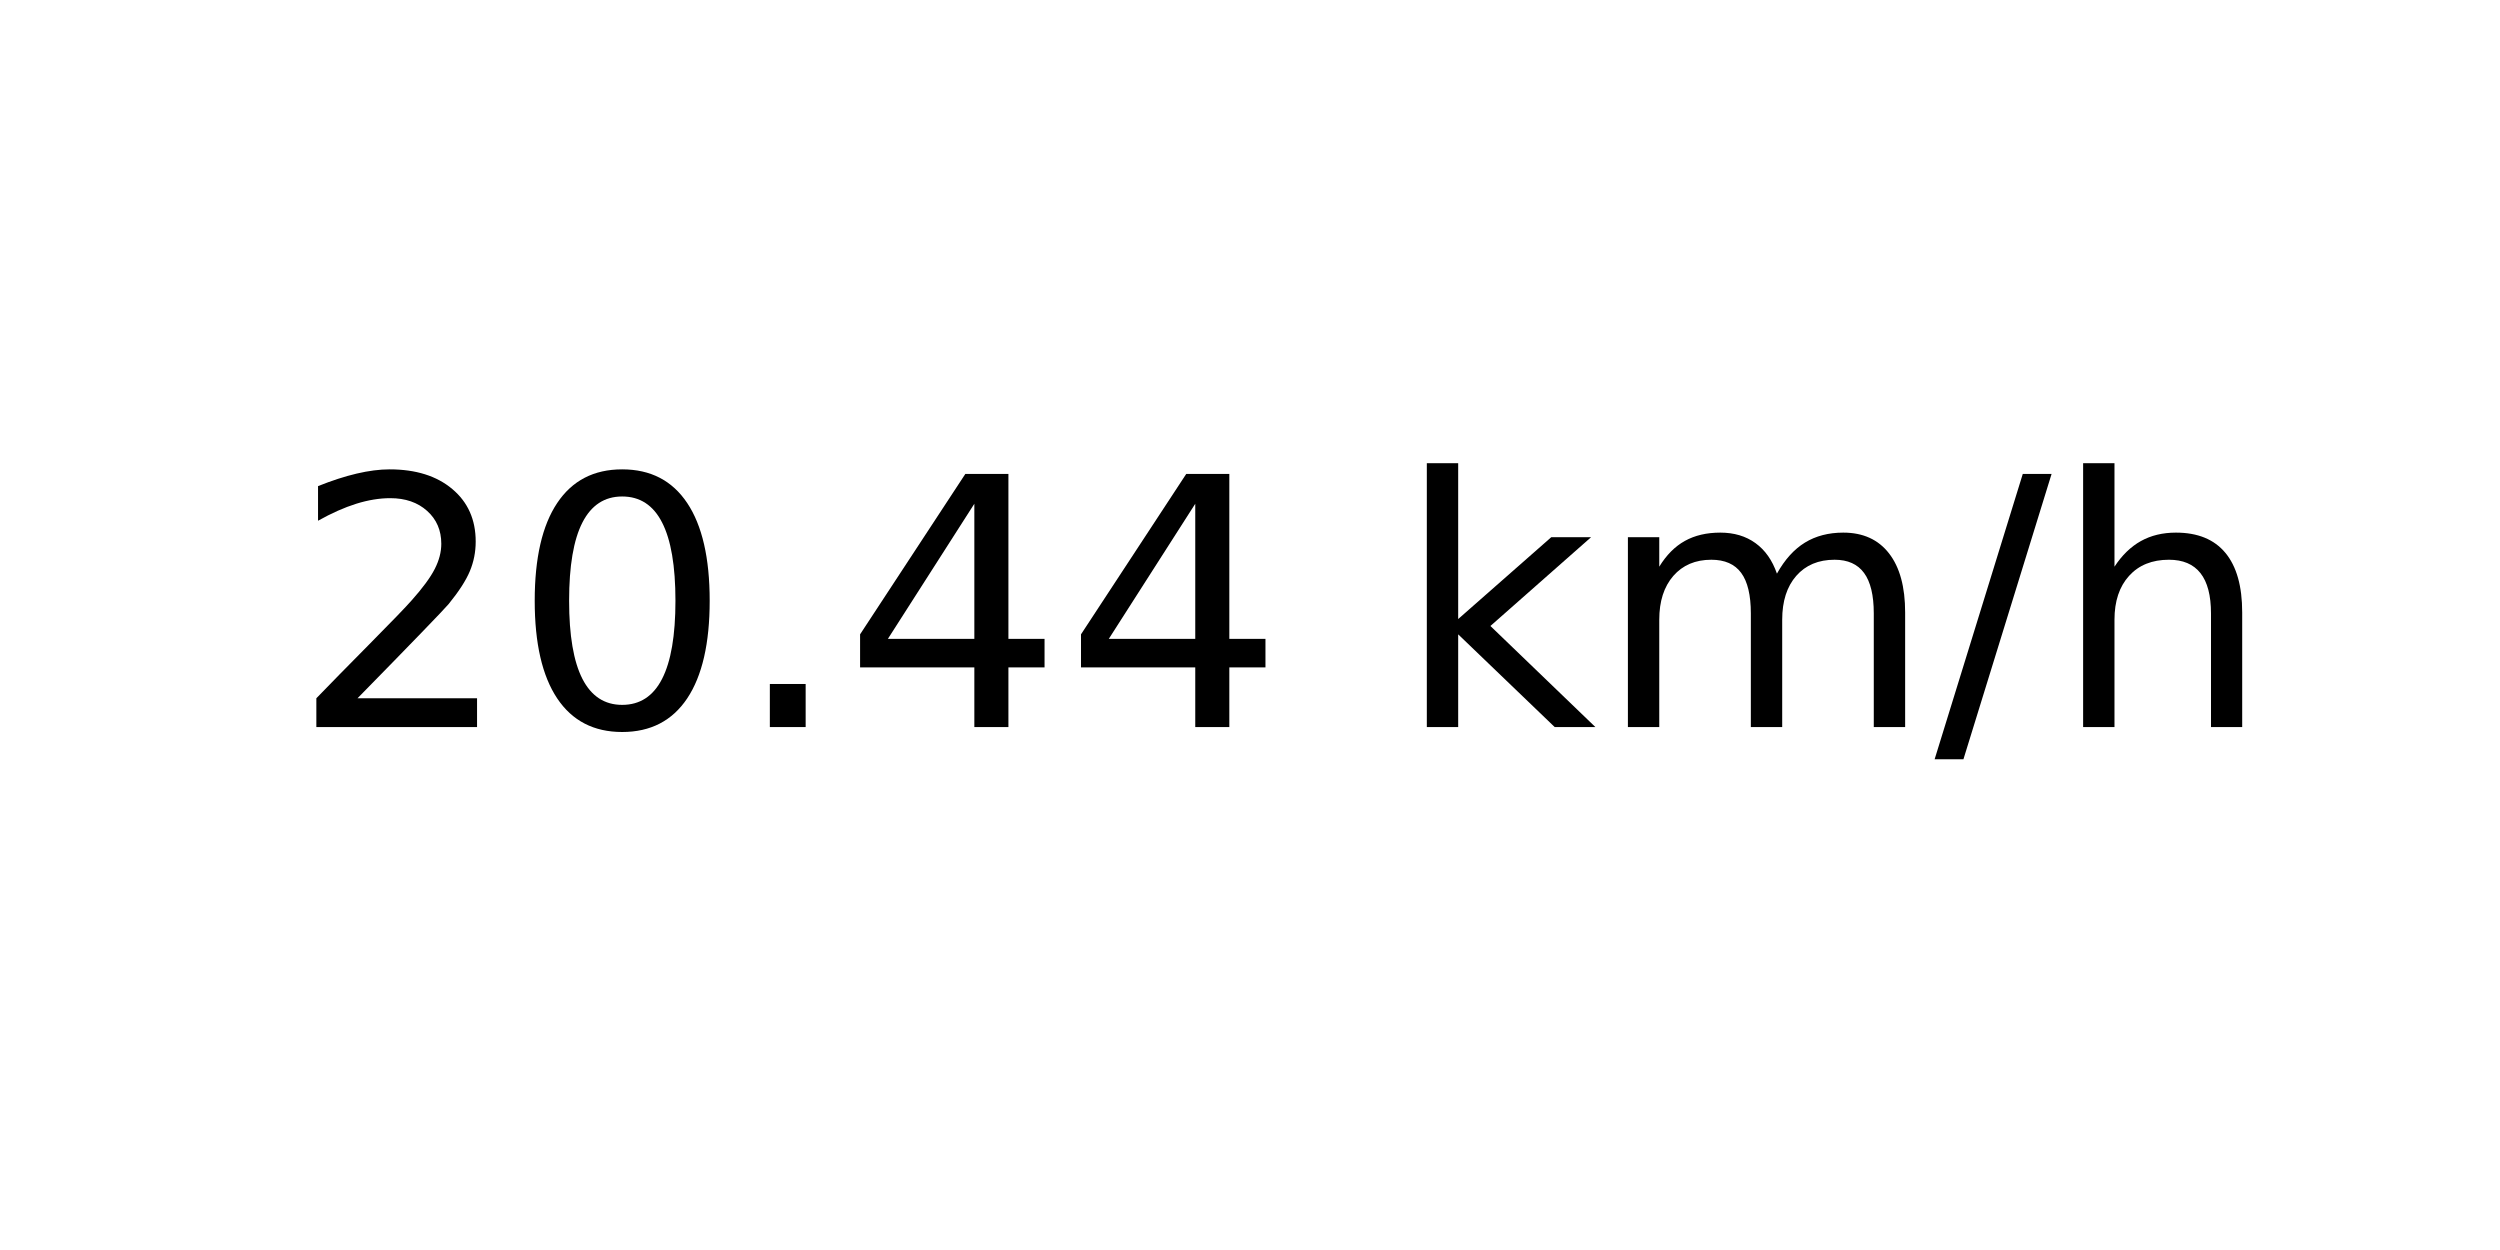
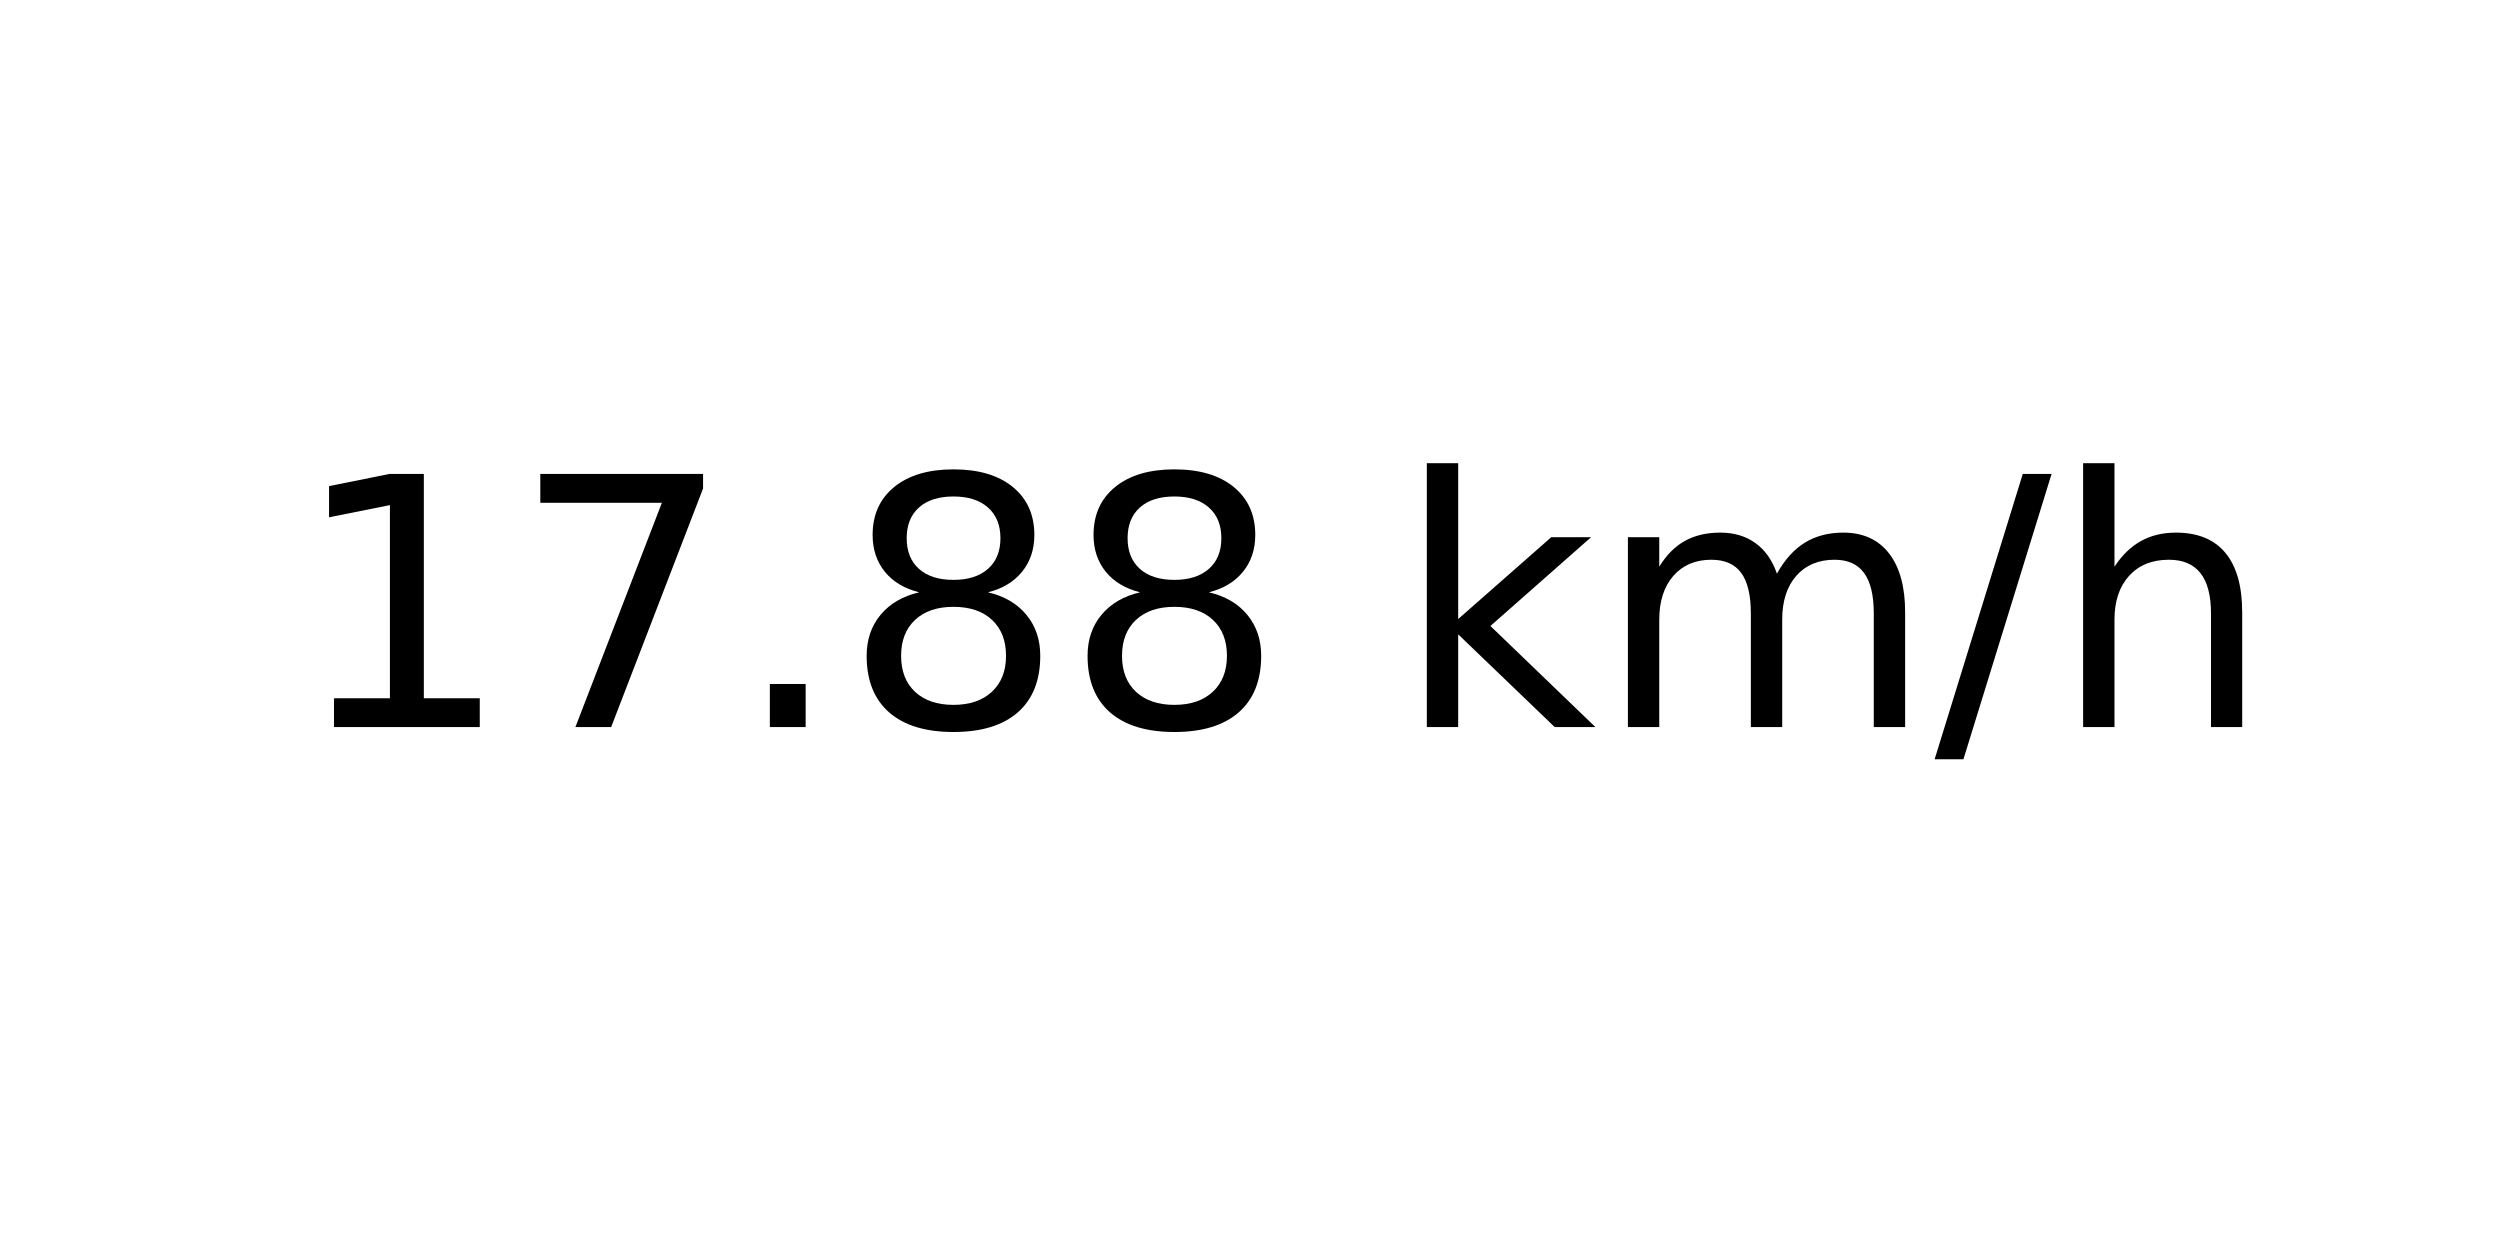
<svg xmlns="http://www.w3.org/2000/svg" xmlns:xlink="http://www.w3.org/1999/xlink" width="72pt" height="36pt" viewBox="0 0 72 36" version="1.1">
  <defs>
    <style type="text/css">*{stroke-linejoin: round; stroke-linecap: butt}</style>
  </defs>
  <g id="figure_1">
    <g id="axes_1">
      <g id="text_1">
        <g transform="translate(8.378125 20.93937) scale(0.1 -0.1)">
          <defs>
-             <path id="DejaVuSans-32" d="M 1228 531  L 3431 531  L 3431 0  L 469 0  L 469 531  Q 828 903 1448 1529  Q 2069 2156 2228 2338  Q 2531 2678 2651 2914  Q 2772 3150 2772 3378  Q 2772 3750 2511 3984  Q 2250 4219 1831 4219  Q 1534 4219 1204 4116  Q 875 4013 500 3803  L 500 4441  Q 881 4594 1212 4672  Q 1544 4750 1819 4750  Q 2544 4750 2975 4387  Q 3406 4025 3406 3419  Q 3406 3131 3298 2873  Q 3191 2616 2906 2266  Q 2828 2175 2409 1742  Q 1991 1309 1228 531  z " transform="scale(0.015625)" />
-             <path id="DejaVuSans-30" d="M 2034 4250  Q 1547 4250 1301 3770  Q 1056 3291 1056 2328  Q 1056 1369 1301 889  Q 1547 409 2034 409  Q 2525 409 2770 889  Q 3016 1369 3016 2328  Q 3016 3291 2770 3770  Q 2525 4250 2034 4250  z M 2034 4750  Q 2819 4750 3233 4129  Q 3647 3509 3647 2328  Q 3647 1150 3233 529  Q 2819 -91 2034 -91  Q 1250 -91 836 529  Q 422 1150 422 2328  Q 422 3509 836 4129  Q 1250 4750 2034 4750  z " transform="scale(0.015625)" />
+             <path id="DejaVuSans-31" d="M 794 531  L 1825 531  L 1825 4091  L 703 3866  L 703 4441  L 1819 4666  L 2450 4666  L 2450 531  L 3481 531  L 3481 0  L 794 0  L 794 531  z " transform="scale(0.015625)" />
+             <path id="DejaVuSans-37" d="M 525 4666  L 3525 4666  L 3525 4397  L 1831 0  L 1172 0  L 2766 4134  L 525 4134  L 525 4666  z " transform="scale(0.015625)" />
            <path id="DejaVuSans-2e" d="M 684 794  L 1344 794  L 1344 0  L 684 0  L 684 794  z " transform="scale(0.015625)" />
-             <path id="DejaVuSans-34" d="M 2419 4116  L 825 1625  L 2419 1625  L 2419 4116  z M 2253 4666  L 3047 4666  L 3047 1625  L 3713 1625  L 3713 1100  L 3047 1100  L 3047 0  L 2419 0  L 2419 1100  L 313 1100  L 313 1709  L 2253 4666  z " transform="scale(0.015625)" />
+             <path id="DejaVuSans-38" d="M 2034 2216  Q 1584 2216 1326 1975  Q 1069 1734 1069 1313  Q 1069 891 1326 650  Q 1584 409 2034 409  Q 2484 409 2743 651  Q 3003 894 3003 1313  Q 3003 1734 2745 1975  Q 2488 2216 2034 2216  z M 1403 2484  Q 997 2584 770 2862  Q 544 3141 544 3541  Q 544 4100 942 4425  Q 1341 4750 2034 4750  Q 2731 4750 3128 4425  Q 3525 4100 3525 3541  Q 3525 3141 3298 2862  Q 3072 2584 2669 2484  Q 3125 2378 3379 2068  Q 3634 1759 3634 1313  Q 3634 634 3220 271  Q 2806 -91 2034 -91  Q 1263 -91 848 271  Q 434 634 434 1313  Q 434 1759 690 2068  Q 947 2378 1403 2484  z M 1172 3481  Q 1172 3119 1398 2916  Q 1625 2713 2034 2713  Q 2441 2713 2670 2916  Q 2900 3119 2900 3481  Q 2900 3844 2670 4047  Q 2441 4250 2034 4250  Q 1625 4250 1398 4047  Q 1172 3844 1172 3481  z " transform="scale(0.015625)" />
            <path id="DejaVuSans-20" transform="scale(0.015625)" />
            <path id="DejaVuSans-6b" d="M 581 4863  L 1159 4863  L 1159 1991  L 2875 3500  L 3609 3500  L 1753 1863  L 3688 0  L 2938 0  L 1159 1709  L 1159 0  L 581 0  L 581 4863  z " transform="scale(0.015625)" />
            <path id="DejaVuSans-6d" d="M 3328 2828  Q 3544 3216 3844 3400  Q 4144 3584 4550 3584  Q 5097 3584 5394 3201  Q 5691 2819 5691 2113  L 5691 0  L 5113 0  L 5113 2094  Q 5113 2597 4934 2840  Q 4756 3084 4391 3084  Q 3944 3084 3684 2787  Q 3425 2491 3425 1978  L 3425 0  L 2847 0  L 2847 2094  Q 2847 2600 2669 2842  Q 2491 3084 2119 3084  Q 1678 3084 1418 2786  Q 1159 2488 1159 1978  L 1159 0  L 581 0  L 581 3500  L 1159 3500  L 1159 2956  Q 1356 3278 1631 3431  Q 1906 3584 2284 3584  Q 2666 3584 2933 3390  Q 3200 3197 3328 2828  z " transform="scale(0.015625)" />
            <path id="DejaVuSans-2f" d="M 1625 4666  L 2156 4666  L 531 -594  L 0 -594  L 1625 4666  z " transform="scale(0.015625)" />
            <path id="DejaVuSans-68" d="M 3513 2113  L 3513 0  L 2938 0  L 2938 2094  Q 2938 2591 2744 2837  Q 2550 3084 2163 3084  Q 1697 3084 1428 2787  Q 1159 2491 1159 1978  L 1159 0  L 581 0  L 581 4863  L 1159 4863  L 1159 2956  Q 1366 3272 1645 3428  Q 1925 3584 2291 3584  Q 2894 3584 3203 3211  Q 3513 2838 3513 2113  z " transform="scale(0.015625)" />
          </defs>
-           <use xlink:href="#DejaVuSans-32" />
-           <use xlink:href="#DejaVuSans-30" x="63.623" />
+           <use xlink:href="#DejaVuSans-31" />
+           <use xlink:href="#DejaVuSans-37" x="63.623" />
          <use xlink:href="#DejaVuSans-2e" x="127.246" />
-           <use xlink:href="#DejaVuSans-34" x="159.033" />
-           <use xlink:href="#DejaVuSans-34" x="222.656" />
+           <use xlink:href="#DejaVuSans-38" x="159.033" />
+           <use xlink:href="#DejaVuSans-38" x="222.656" />
          <use xlink:href="#DejaVuSans-20" x="286.279" />
          <use xlink:href="#DejaVuSans-6b" x="318.066" />
          <use xlink:href="#DejaVuSans-6d" x="375.977" />
          <use xlink:href="#DejaVuSans-2f" x="473.389" />
          <use xlink:href="#DejaVuSans-68" x="507.08" />
        </g>
      </g>
    </g>
  </g>
</svg>
